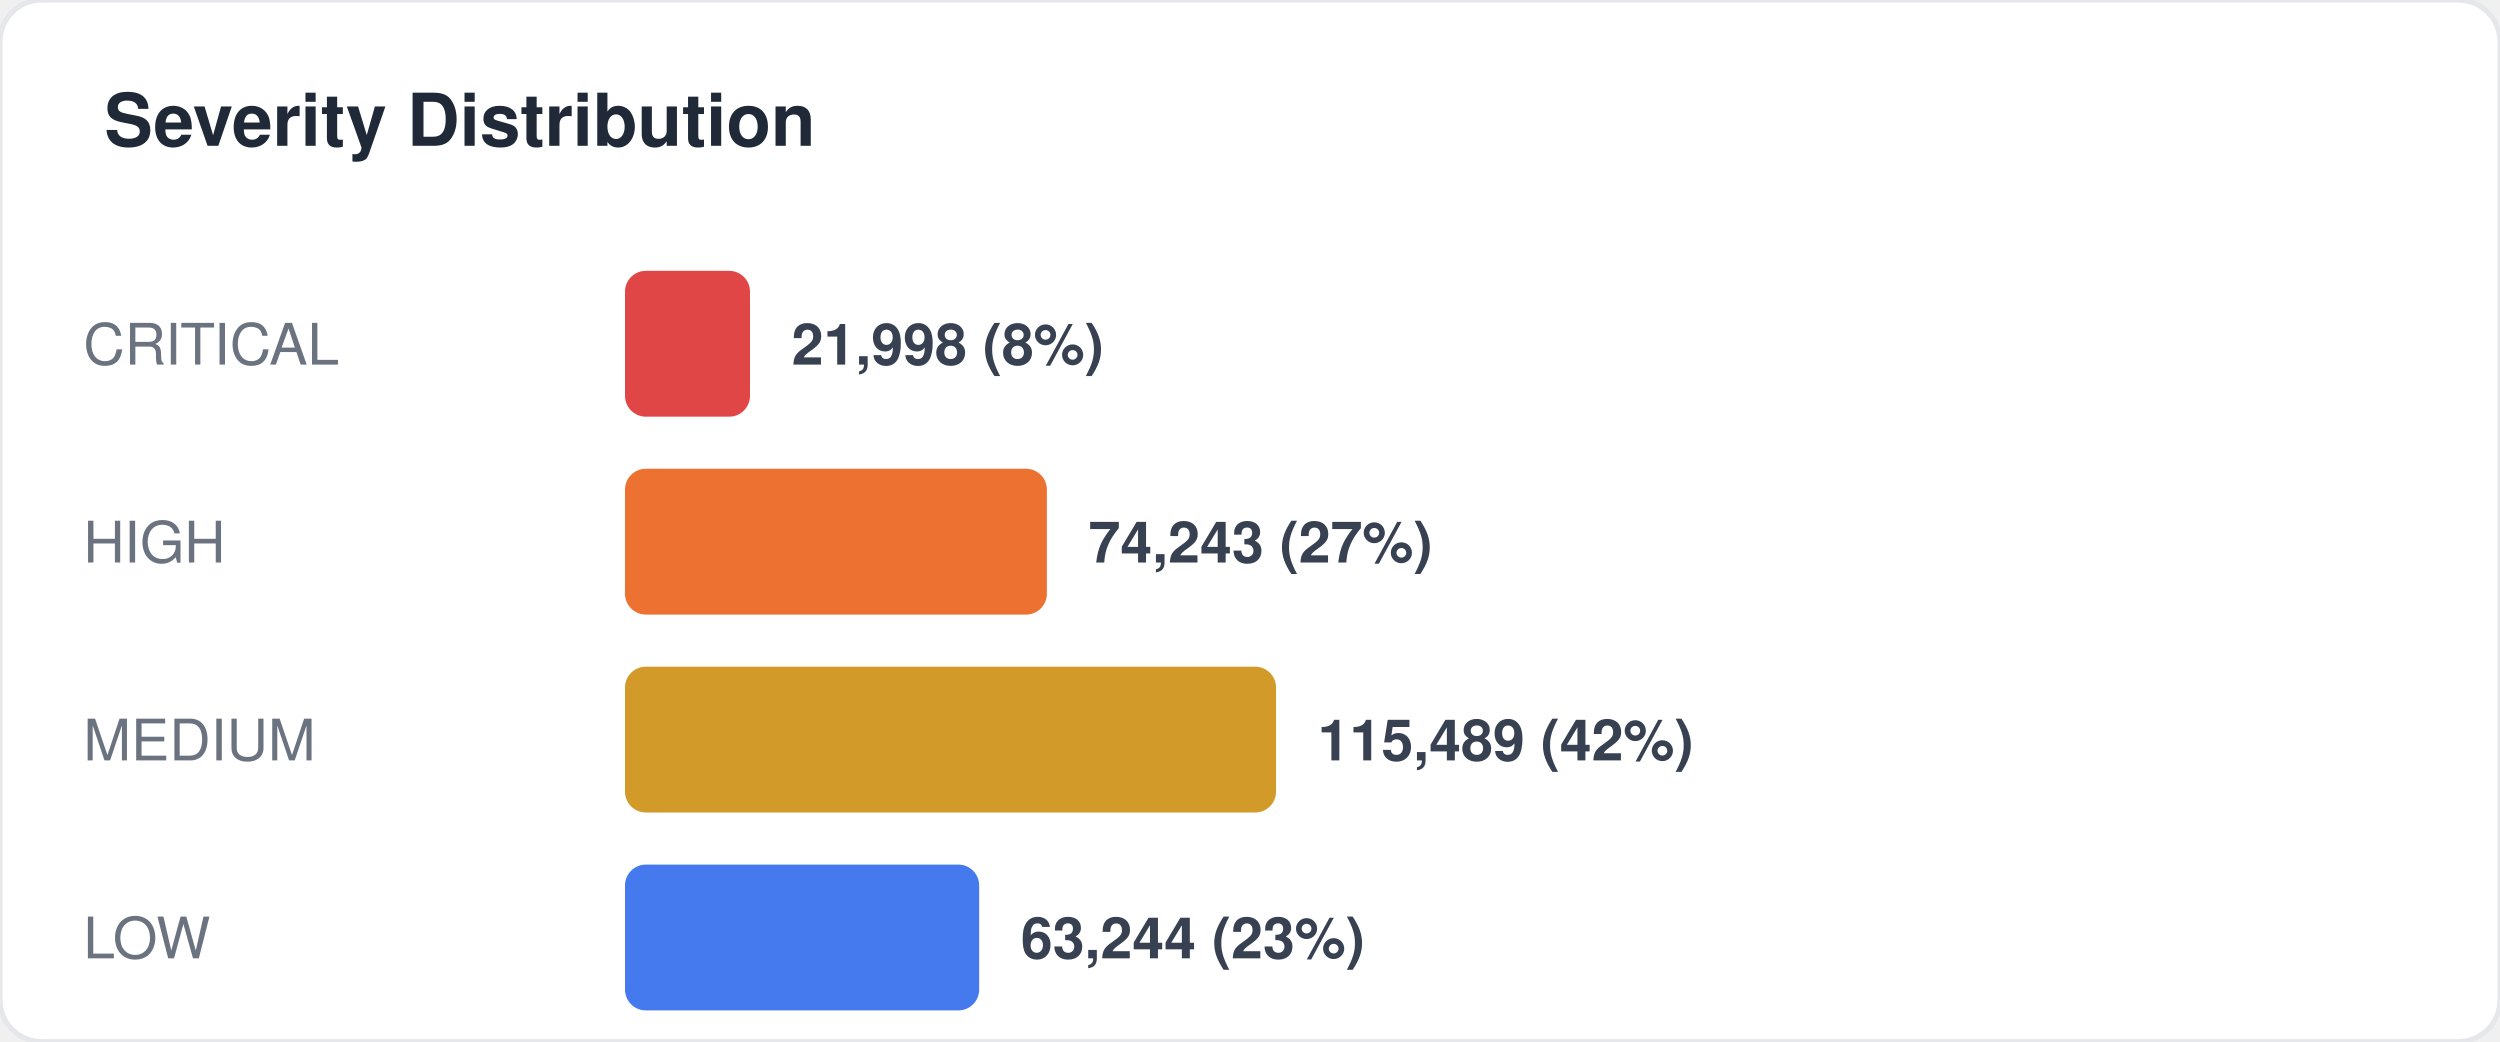
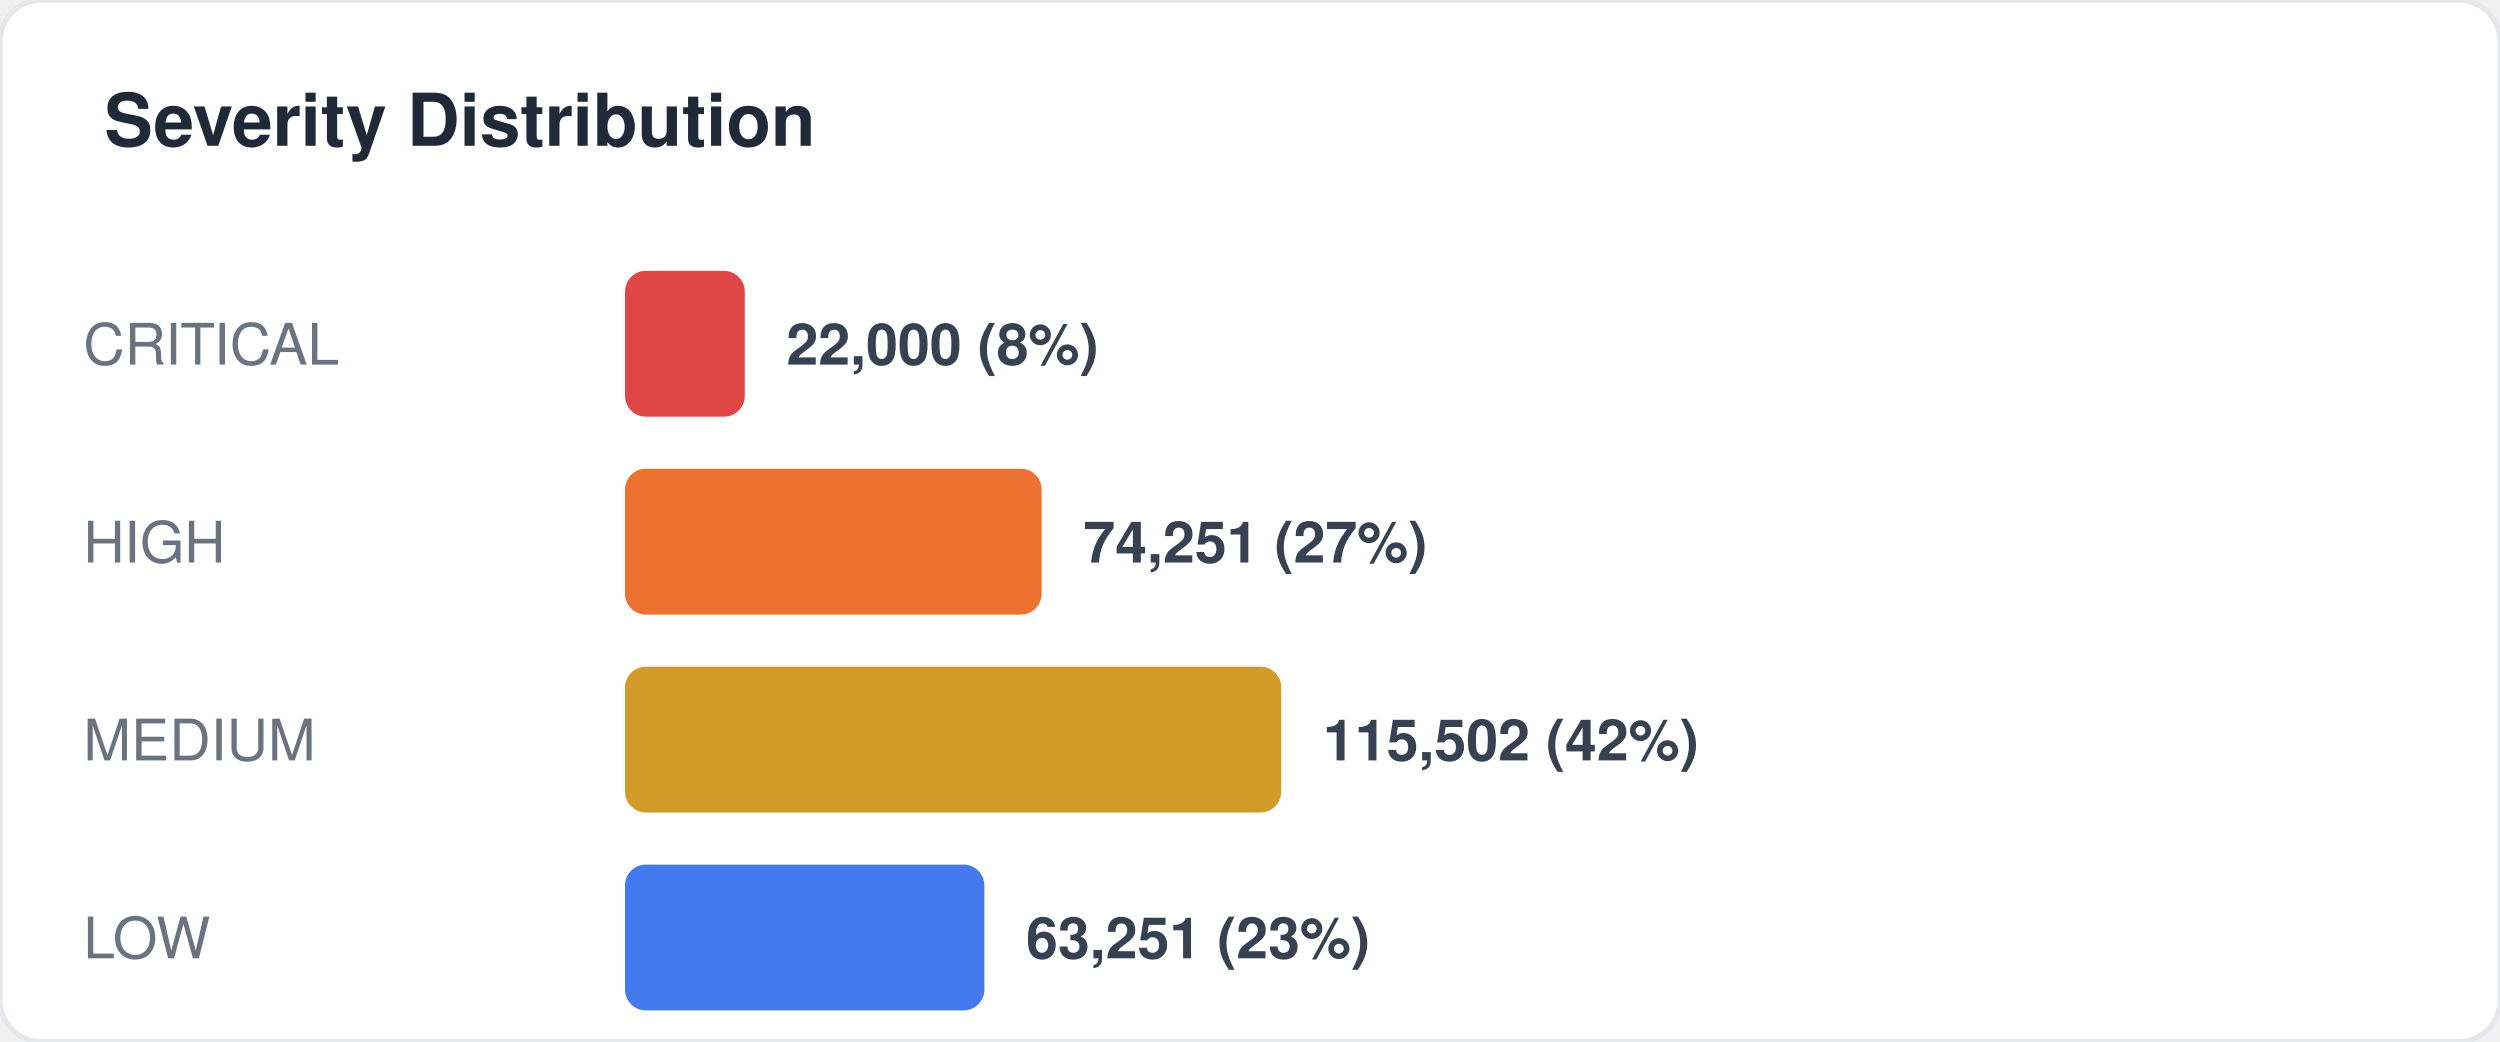
<svg xmlns="http://www.w3.org/2000/svg" width="480" height="200" viewBox="0 0 480 200" fill="none">
  <style>
  text { font-family: -apple-system, BlinkMacSystemFont, "Segoe UI", Helvetica, Arial, sans-serif; }
  .title { font-size: 14px; font-weight: 700; fill: #1f2937; }
  .label { font-size: 11px; fill: #6b7280; }
  .value { font-size: 11px; font-weight: 600; fill: #374151; }
  .big-number { font-size: 28px; font-weight: 800; fill: #111827; }
  .sub { font-size: 10px; fill: #9ca3af; }
</style>
  <rect width="480" height="200" rx="8" fill="#ffffff" stroke="#e5e7eb" stroke-width="1" />
  <text x="20" y="28" class="title">Severity Distribution</text>
  <text x="16" y="70" class="label">CRITICAL</text>
-   <rect x="120" y="52" width="24" height="28" rx="4" fill="#dc2626" opacity="0.85" />
-   <text x="152" y="70" class="value">21,998 (8%)</text>
+   <rect x="120" y="52" width="23" height="28" rx="4" fill="#dc2626" opacity="0.85" />
+   <text x="151" y="70" class="value">22,000 (8%)</text>
  <text x="16" y="108" class="label">HIGH</text>
-   <rect x="120" y="90" width="81" height="28" rx="4" fill="#ea580c" opacity="0.85" />
-   <text x="209" y="108" class="value">74,243 (27%)</text>
+   <rect x="120" y="90" width="80" height="28" rx="4" fill="#ea580c" opacity="0.85" />
+   <text x="208" y="108" class="value">74,251 (27%)</text>
  <text x="16" y="146" class="label">MEDIUM</text>
-   <rect x="120" y="128" width="125" height="28" rx="4" fill="#ca8a04" opacity="0.85" />
-   <text x="253" y="146" class="value">115,489 (42%)</text>
+   <rect x="120" y="128" width="126" height="28" rx="4" fill="#ca8a04" opacity="0.85" />
+   <text x="254" y="146" class="value">115,502 (42%)</text>
  <text x="16" y="184" class="label">LOW</text>
-   <rect x="120" y="166" width="68" height="28" rx="4" fill="#2563eb" opacity="0.85" />
-   <text x="196" y="184" class="value">63,244 (23%)</text>
+   <rect x="120" y="166" width="69" height="28" rx="4" fill="#2563eb" opacity="0.85" />
+   <text x="197" y="184" class="value">63,251 (23%)</text>
</svg>
